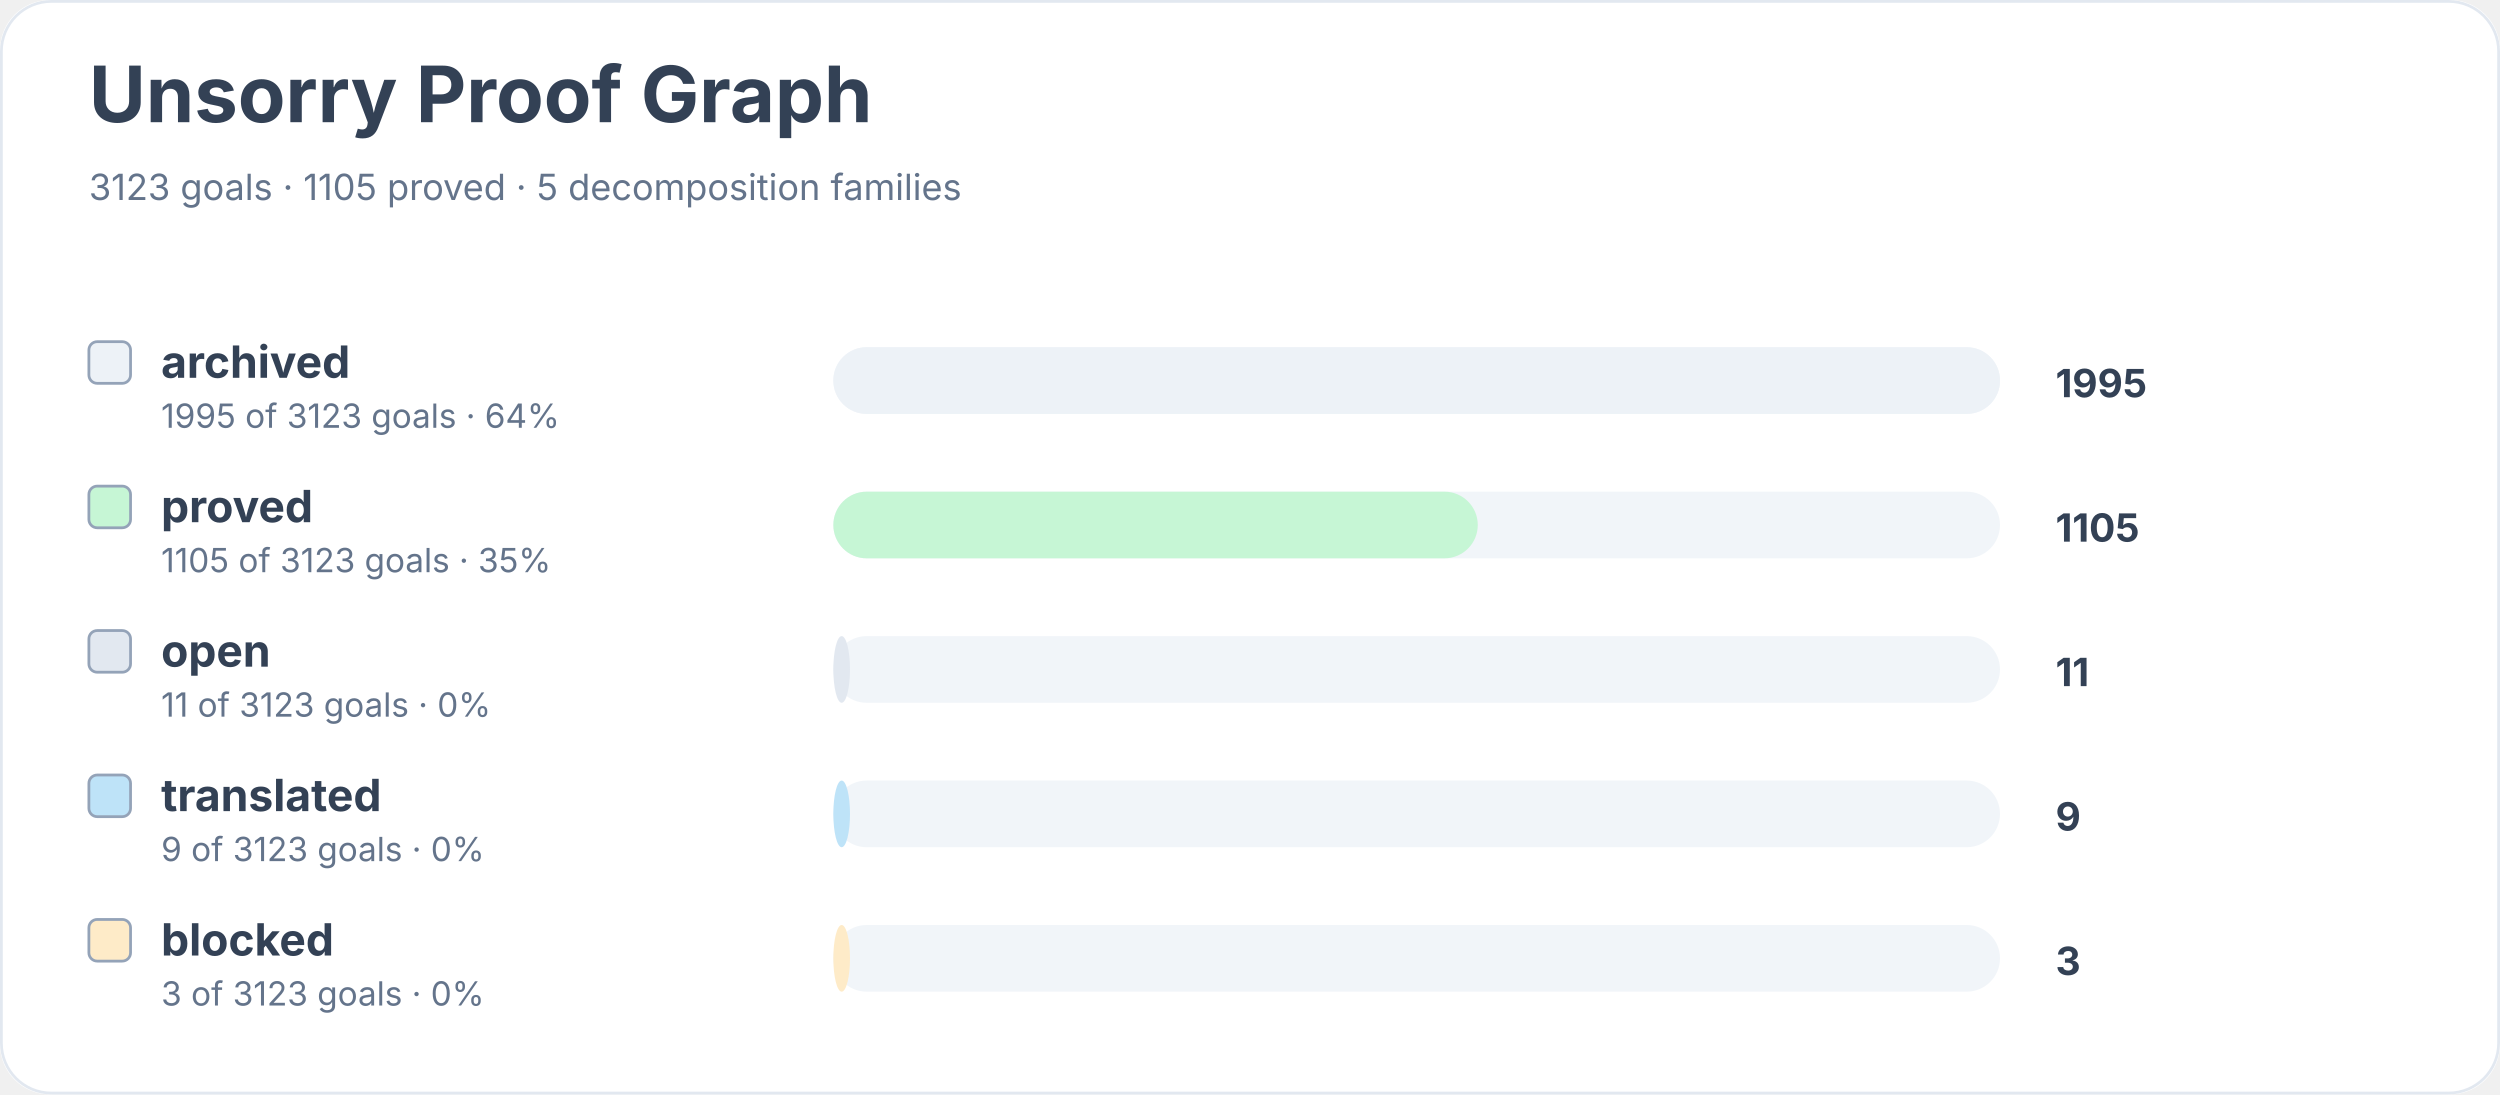
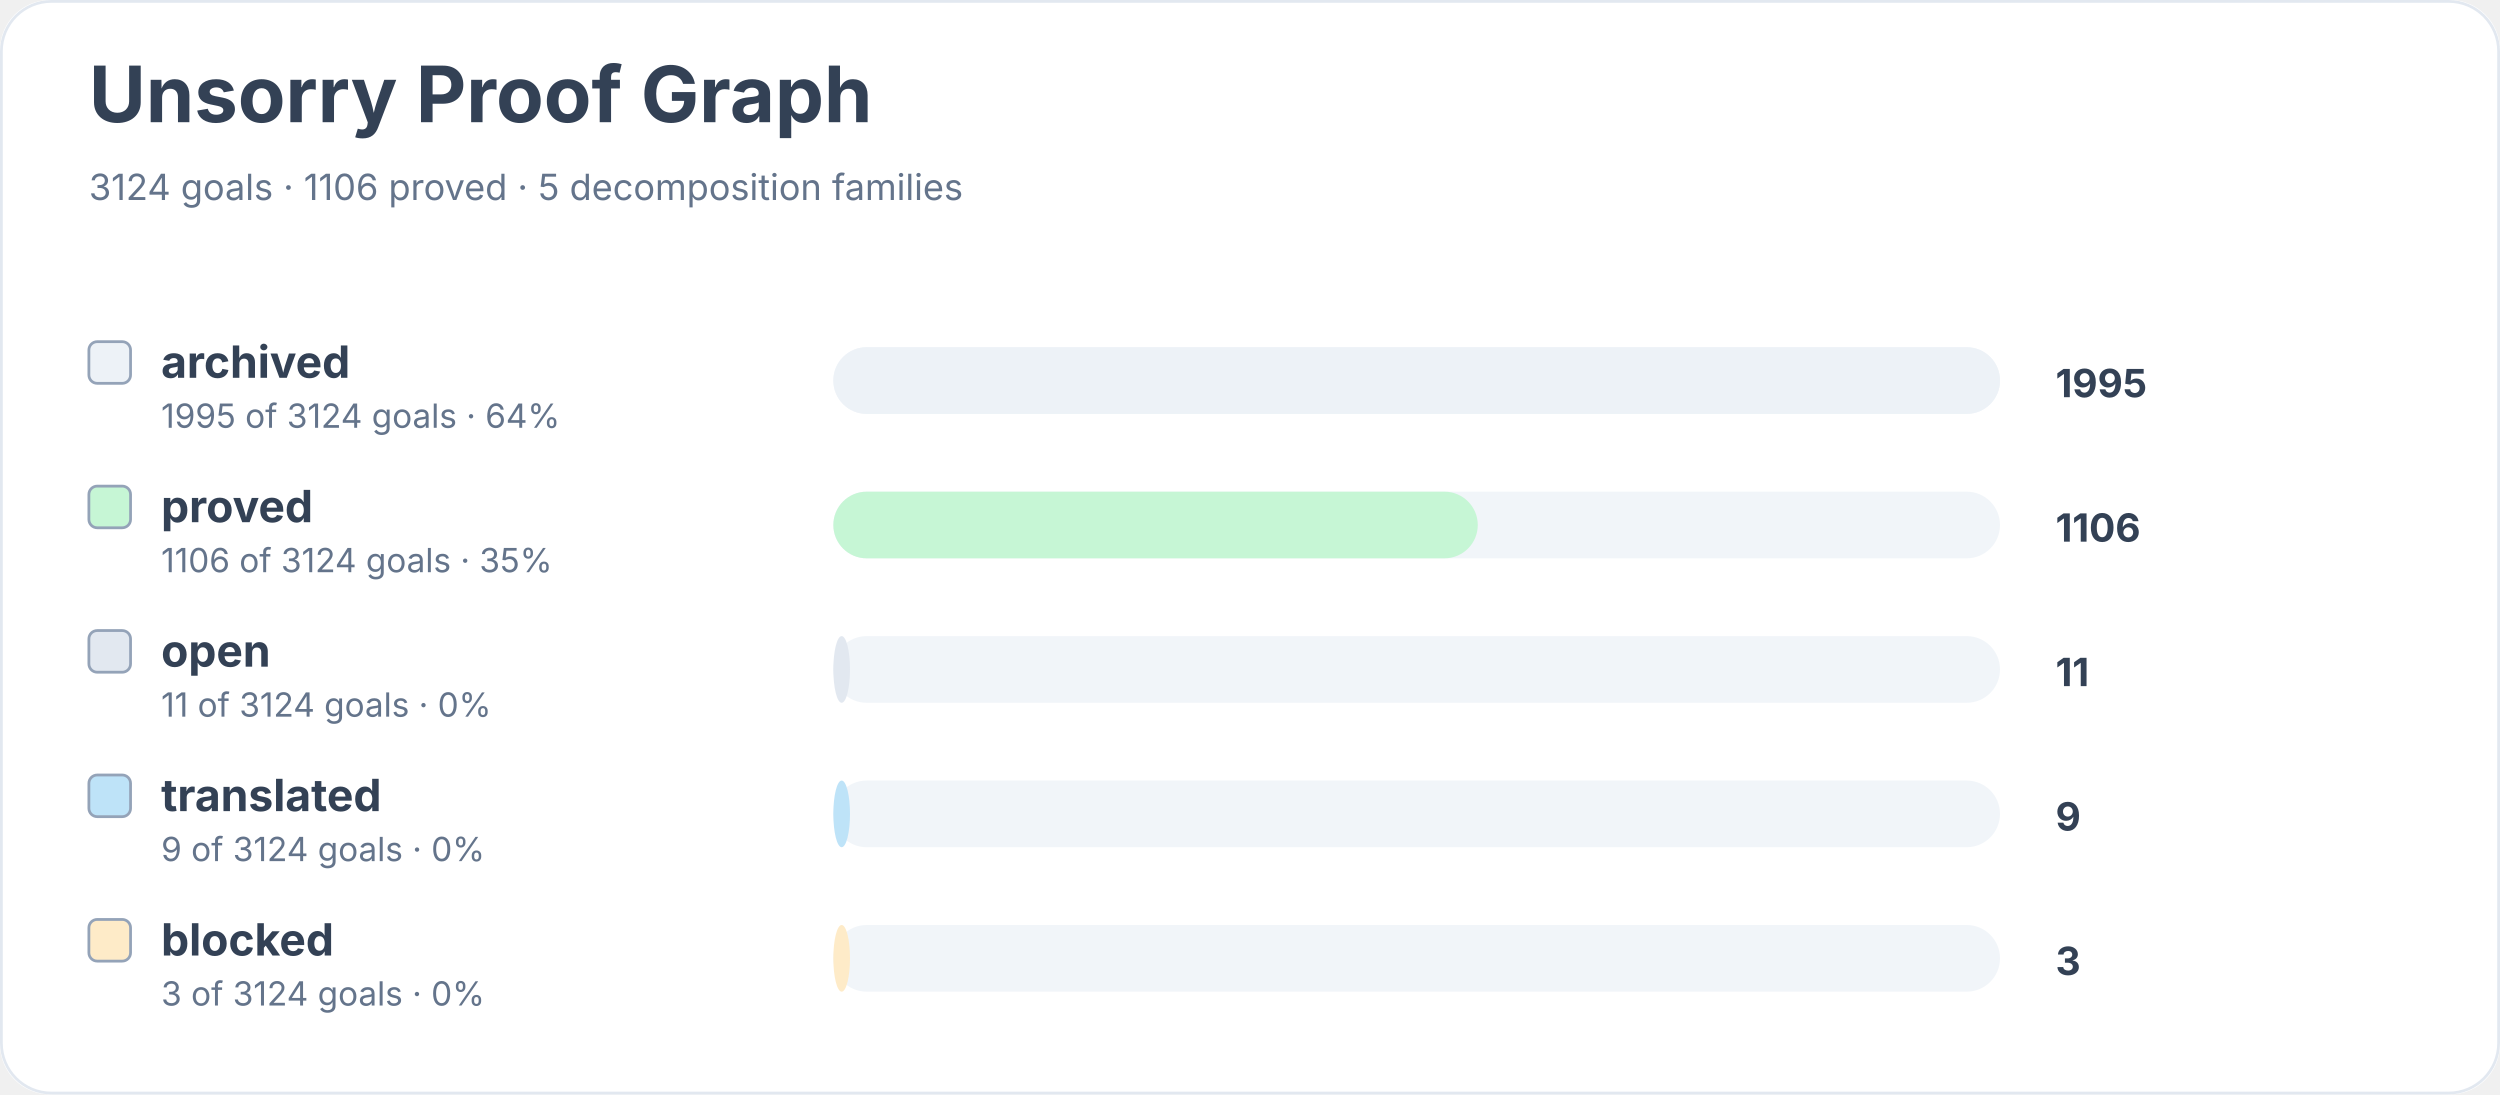
<svg xmlns="http://www.w3.org/2000/svg" width="900" height="394" viewBox="0 0 900 394" role="img" aria-labelledby="title desc">
  <rect width="900" height="100%" rx="18" fill="#ffffff" />
  <rect x="0.5" y="0.5" width="899" height="393" rx="18" fill="none" stroke="#e2e8f0" />
  <text x="32" y="44" font-family="Inter, system-ui, sans-serif" font-size="28" font-weight="700" fill="#334155">Unsorry Proof Graph</text>
-   <text x="32" y="72" font-family="Inter, system-ui, sans-serif" font-size="13" fill="#64748b">3123 goals · 1105 proved · 5 decomposition families</text>
+   <text x="32" y="72" font-family="Inter, system-ui, sans-serif" font-size="13" fill="#64748b">3124 goals · 1106 proved · 5 decomposition families</text>
  <rect x="32" y="123" width="15" height="15" rx="3" fill="#edf2f7" stroke="#94a3b8" />
  <text x="58" y="136" font-family="Inter, system-ui, sans-serif" font-size="16" font-weight="650" fill="#334155">archived</text>
-   <text x="58" y="154" font-family="Inter, system-ui, sans-serif" font-size="12" fill="#64748b">1995 of 3123 goals · 64%</text>
+   <text x="58" y="154" font-family="Inter, system-ui, sans-serif" font-size="12" fill="#64748b">1995 of 3124 goals · 64%</text>
  <rect x="300" y="125" width="420" height="24" rx="12" fill="#f1f5f9" />
  <rect x="300" y="125" width="420" height="24" rx="12" fill="#edf2f7" />
  <text x="740" y="143" font-family="Inter, system-ui, sans-serif" font-size="14" font-weight="700" fill="#334155">1995</text>
  <rect x="32" y="175" width="15" height="15" rx="3" fill="#c6f6d5" stroke="#94a3b8" />
  <text x="58" y="188" font-family="Inter, system-ui, sans-serif" font-size="16" font-weight="650" fill="#334155">proved</text>
-   <text x="58" y="206" font-family="Inter, system-ui, sans-serif" font-size="12" fill="#64748b">1105 of 3123 goals · 35%</text>
+   <text x="58" y="206" font-family="Inter, system-ui, sans-serif" font-size="12" fill="#64748b">1106 of 3124 goals · 35%</text>
  <rect x="300" y="177" width="420" height="24" rx="12" fill="#f1f5f9" />
  <rect x="300" y="177" width="232" height="24" rx="12" fill="#c6f6d5" />
-   <text x="740" y="195" font-family="Inter, system-ui, sans-serif" font-size="14" font-weight="700" fill="#334155">1105</text>
+   <text x="740" y="195" font-family="Inter, system-ui, sans-serif" font-size="14" font-weight="700" fill="#334155">1106</text>
  <rect x="32" y="227" width="15" height="15" rx="3" fill="#e2e8f0" stroke="#94a3b8" />
  <text x="58" y="240" font-family="Inter, system-ui, sans-serif" font-size="16" font-weight="650" fill="#334155">open</text>
-   <text x="58" y="258" font-family="Inter, system-ui, sans-serif" font-size="12" fill="#64748b">11 of 3123 goals · 0%</text>
+   <text x="58" y="258" font-family="Inter, system-ui, sans-serif" font-size="12" fill="#64748b">11 of 3124 goals · 0%</text>
  <rect x="300" y="229" width="420" height="24" rx="12" fill="#f1f5f9" />
  <rect x="300" y="229" width="6" height="24" rx="12" fill="#e2e8f0" />
  <text x="740" y="247" font-family="Inter, system-ui, sans-serif" font-size="14" font-weight="700" fill="#334155">11</text>
  <rect x="32" y="279" width="15" height="15" rx="3" fill="#bee3f8" stroke="#94a3b8" />
  <text x="58" y="292" font-family="Inter, system-ui, sans-serif" font-size="16" font-weight="650" fill="#334155">translated</text>
-   <text x="58" y="310" font-family="Inter, system-ui, sans-serif" font-size="12" fill="#64748b">9 of 3123 goals · 0%</text>
+   <text x="58" y="310" font-family="Inter, system-ui, sans-serif" font-size="12" fill="#64748b">9 of 3124 goals · 0%</text>
  <rect x="300" y="281" width="420" height="24" rx="12" fill="#f1f5f9" />
  <rect x="300" y="281" width="6" height="24" rx="12" fill="#bee3f8" />
  <text x="740" y="299" font-family="Inter, system-ui, sans-serif" font-size="14" font-weight="700" fill="#334155">9</text>
  <rect x="32" y="331" width="15" height="15" rx="3" fill="#feebc8" stroke="#94a3b8" />
  <text x="58" y="344" font-family="Inter, system-ui, sans-serif" font-size="16" font-weight="650" fill="#334155">blocked</text>
-   <text x="58" y="362" font-family="Inter, system-ui, sans-serif" font-size="12" fill="#64748b">3 of 3123 goals · 0%</text>
+   <text x="58" y="362" font-family="Inter, system-ui, sans-serif" font-size="12" fill="#64748b">3 of 3124 goals · 0%</text>
  <rect x="300" y="333" width="420" height="24" rx="12" fill="#f1f5f9" />
  <rect x="300" y="333" width="6" height="24" rx="12" fill="#feebc8" />
  <text x="740" y="351" font-family="Inter, system-ui, sans-serif" font-size="14" font-weight="700" fill="#334155">3</text>
</svg>
